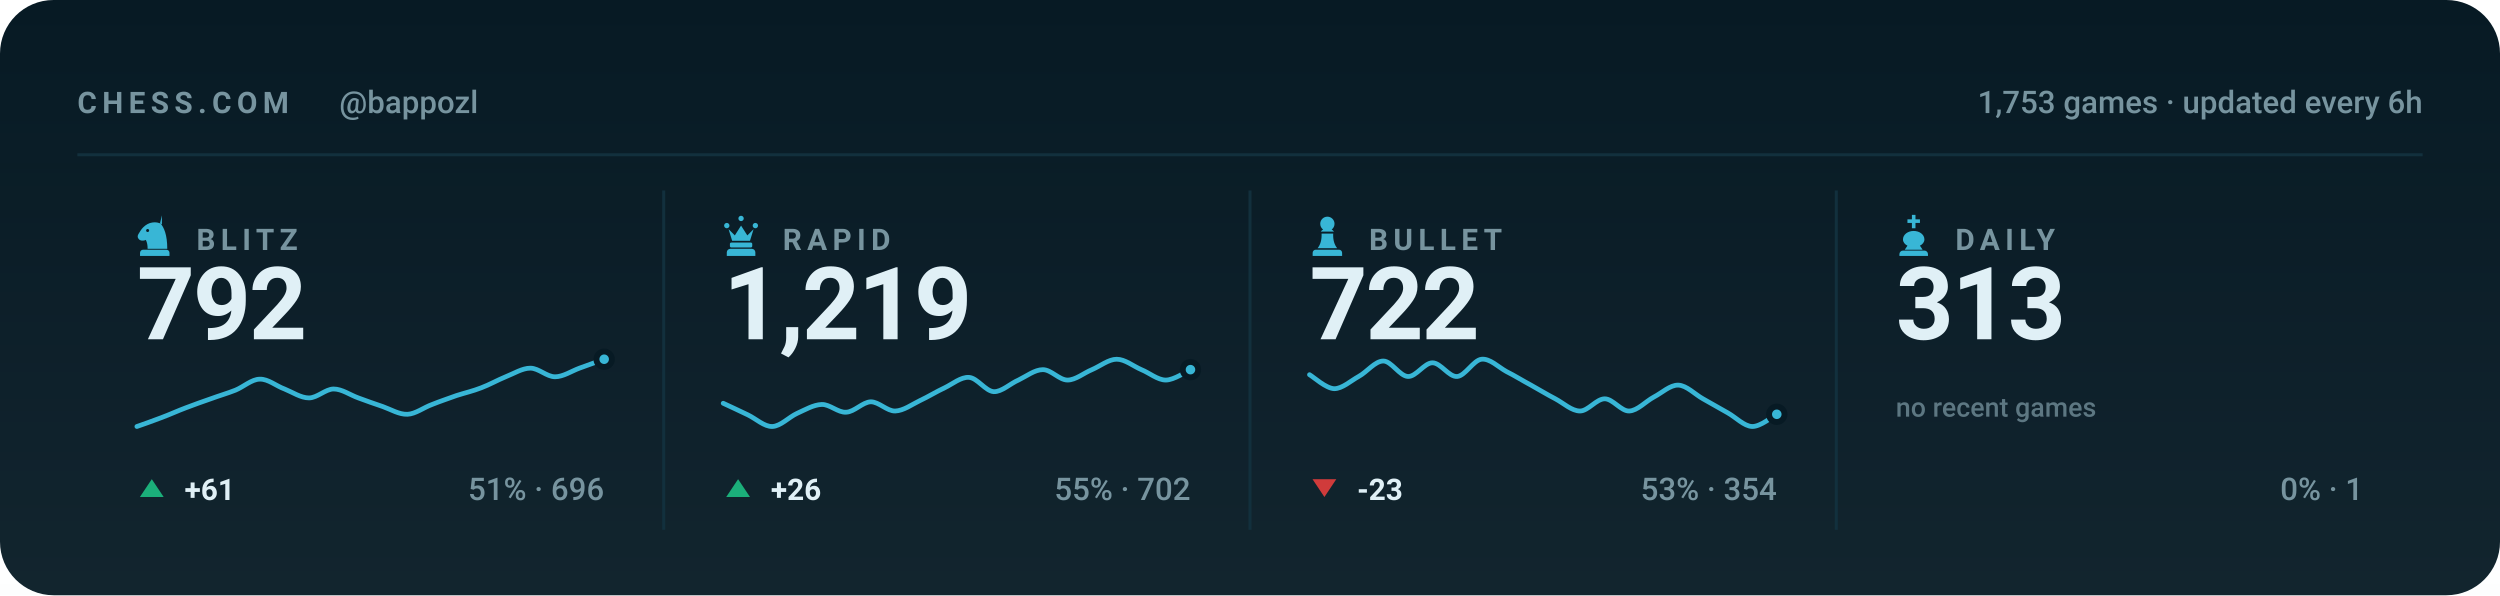
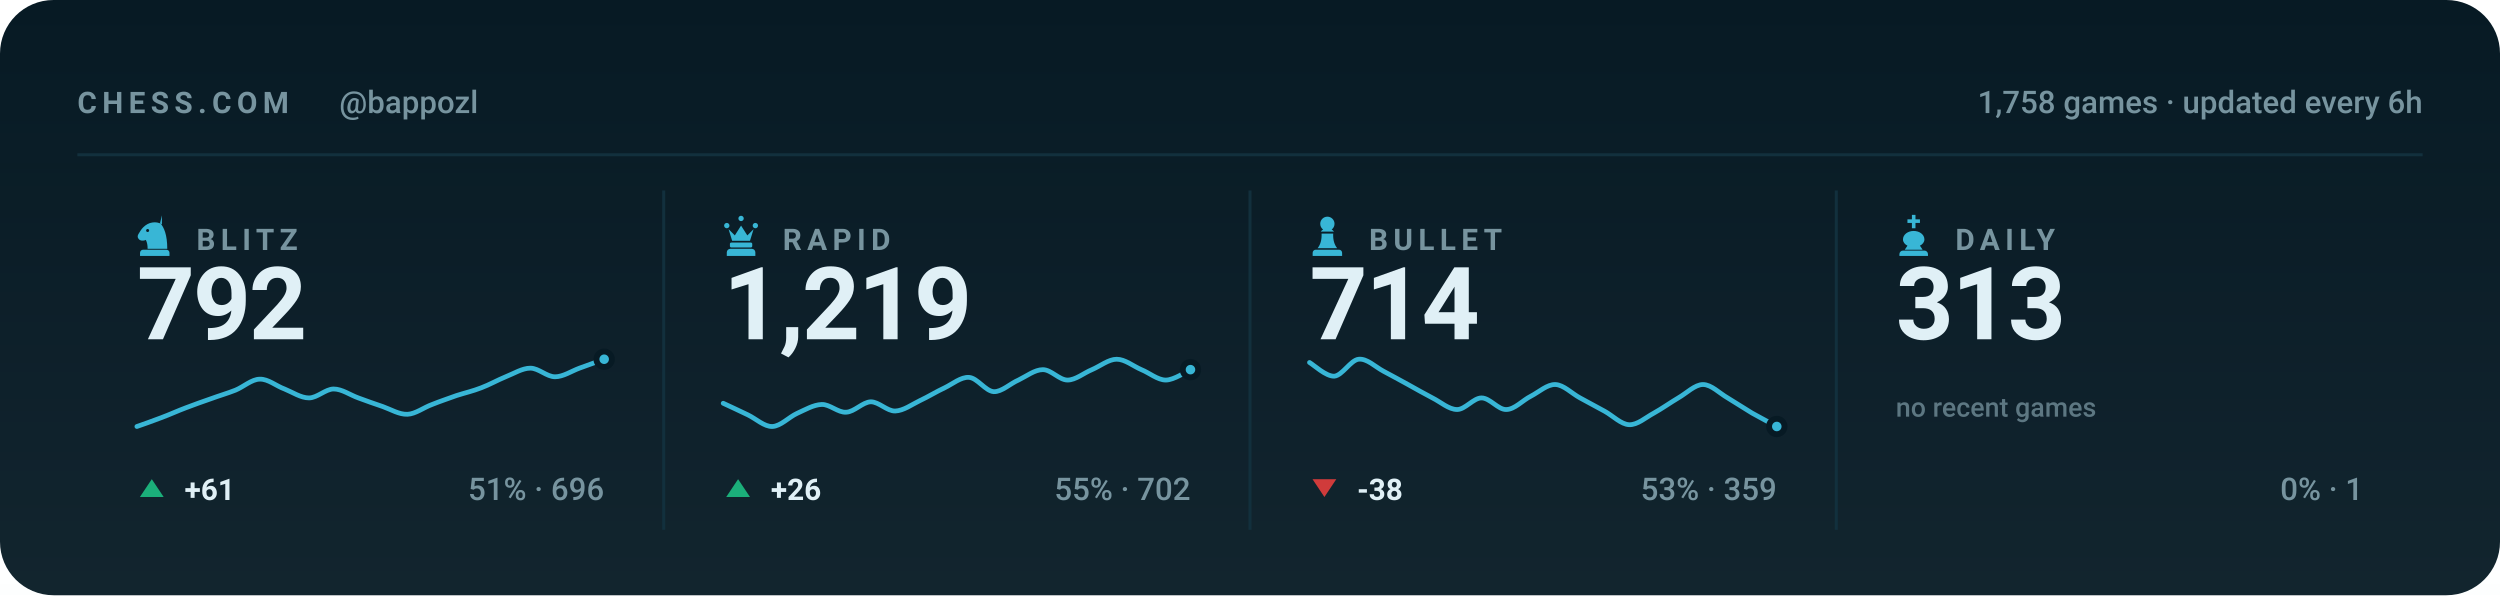
<svg xmlns="http://www.w3.org/2000/svg" viewBox="0 0 840 200" width="840" height="200" role="img" aria-label="Chess.com stats for bappozl across blitz, rapid, bullet and daily">
  <style>svg{font-family:-apple-system,BlinkMacSystemFont,'Segoe UI',Roboto,'Helvetica Neue',Arial,sans-serif}text{fill:#e0f0f6;white-space:pre}.bg{fill:#071a24}.acc{fill:#38b6d6}.win{fill:#1baf7a}.draw{fill:#8b8f96}.loss{fill:#d03b3b}.lbl{font-size:10px;font-weight:600;letter-spacing:.18em;fill:#77949f}.cap{font-size:10.5px;font-weight:500;fill:#77949f}.num{font-family:-apple-system,BlinkMacSystemFont,'Segoe UI',Roboto,'Helvetica Neue',Arial,sans-serif;font-weight:700;letter-spacing:-.02em}.tick{font-size:9px;font-weight:500;fill:#77949f;opacity:.75}.dl{font-size:10px;font-weight:600}.rule{stroke:#12303d;stroke-width:1;fill:none}.grid{stroke:#12303d;stroke-width:1;fill:none;opacity:.7}.ln{fill:none;stroke:#38b6d6;stroke-width:2;stroke-linecap:round;stroke-linejoin:round}.ring{stroke:#071a24;stroke-width:2}.hollow{fill:none;stroke-width:1.5}.sq{fill:#e0f0f6;opacity:.035}</style>
  <rect class="bg" width="840" height="200" rx="18" />
  <defs>
    <linearGradient id="gp" x1="0" y1="0" x2="0" y2="1">
      <stop offset="0" stop-color="#e0f0f6" stop-opacity="0" />
      <stop offset="1" stop-color="#e0f0f6" stop-opacity=".05" />
    </linearGradient>
  </defs>
  <rect width="840" height="200" fill="url(#gp)" />
  <text class="lbl" x="26" y="38">CHESS.COM</text>
  <text class="cap" x="114" y="38">@bappozl</text>
-   <text class="cap" x="814" y="38" text-anchor="end">1,753 games · updated every 6h</text>
+   <text class="cap" x="814" y="38" text-anchor="end">1,758 games · updated every 6h</text>
  <line class="rule" x1="26" y1="52" x2="814" y2="52" />
  <g class="acc" transform="translate(44.5,71.6) scale(0.15)">
    <path fill-rule="evenodd" d="M66 5l-4 17c9 10 16 27 16 58H34c0-8-1-14-4-20-6 3-13 2-16-2-3-3-3-8 0-12 3-5 6-10 10-14 6-6 13-10 21-11 7-1 14 0 21 4zM37.4 39a3.4 3.4 0 1 0-6.8 0 3.4 3.4 0 1 0 6.8 0zM24 82h52c3.9 0 7 3.1 7 7v7H17v-7c0-3.9 3.1-7 7-7z" />
  </g>
  <text class="lbl" x="66" y="84">BLITZ</text>
  <text class="num" x="46" y="114" style="font-size:34px">792</text>
  <path class="ln" style="stroke-width:1.6" d="M46.0 143.3C47.4 142.8 51.5 141.4 54.3 140.3C57.0 139.3 59.8 138.0 62.5 137.0C65.3 135.9 68.0 135.0 70.8 134.0C73.5 133.0 76.3 132.2 79.1 131.1C81.8 130.0 84.6 127.4 87.3 127.4C90.1 127.3 92.8 129.7 95.6 130.7C98.3 131.8 101.1 133.7 103.8 133.7C106.6 133.7 109.4 130.7 112.1 130.7C114.9 130.7 117.6 132.7 120.4 133.7C123.1 134.7 125.9 135.7 128.6 136.6C131.4 137.6 134.1 139.3 136.9 139.2C139.6 139.1 142.4 136.9 145.2 135.9C147.9 134.8 150.7 133.9 153.4 132.9C156.2 132.0 158.9 131.4 161.7 130.3C164.4 129.3 167.2 127.7 169.9 126.6C172.7 125.5 175.5 123.7 178.2 123.7C181.0 123.7 183.7 126.6 186.5 126.6C189.2 126.6 192.0 124.7 194.7 123.7C197.5 122.7 201.6 121.2 203.0 120.7" />
  <circle class="acc ring" cx="203.0" cy="120.7" r="2.6" />
  <path fill="#1baf7a" d="M51 161L55 167H47Z" />
  <text class="dl" x="62" y="168" fill="#1baf7a">+61</text>
  <text class="cap" x="203" y="168" text-anchor="end">51% · 696</text>
  <line class="rule" x1="223.0" y1="64" x2="223.0" y2="178" />
  <g class="acc" transform="translate(241.5,71.6) scale(0.15)">
    <path d="M18 22a6 6 0 1 1 0 12 6 6 0 0 1 0-12zm64 0a6 6 0 1 1 0 12 6 6 0 0 1 0-12zM50 6a6 6 0 1 1 0 12 6 6 0 0 1 0-12zM22 36l8 26h40l8-26-14 14-14-22-14 22zM28 66h44c1.6 0 3 1.3 3 3v5c0 1.6-1.4 3-3 3H28c-1.6 0-3-1.4-3-3v-5c0-1.7 1.4-3 3-3zM26 80h48c4.4 0 8 3.6 8 8v8H18v-8c0-4.4 3.6-8 8-8z" />
  </g>
  <text class="lbl" x="263" y="84">RAPID</text>
  <text class="num" x="243" y="114" style="font-size:34px">1,219</text>
  <path class="ln" style="stroke-width:1.6" d="M243.0 135.5C244.4 136.1 248.5 138.1 251.3 139.4C254.0 140.7 256.8 143.4 259.5 143.3C262.3 143.2 265.0 140.2 267.8 138.9C270.5 137.7 273.3 136.0 276.1 135.9C278.8 135.8 281.6 138.7 284.3 138.5C287.1 138.4 289.8 135.1 292.6 135.0C295.3 135.0 298.1 138.2 300.8 138.1C303.6 138.0 306.4 135.9 309.1 134.6C311.9 133.3 314.6 131.6 317.4 130.3C320.1 129.0 322.9 126.6 325.6 126.8C328.4 127.0 331.1 131.4 333.9 131.6C336.6 131.7 339.4 128.9 342.2 127.7C344.9 126.4 347.7 124.2 350.4 124.2C353.2 124.2 355.9 127.7 358.7 127.7C361.4 127.7 364.2 125.3 366.9 124.2C369.7 123.0 372.5 120.7 375.2 120.7C378.0 120.7 380.7 123.0 383.5 124.2C386.2 125.3 389.0 127.7 391.7 127.7C394.5 127.7 398.6 124.8 400.0 124.2" />
  <circle class="acc ring" cx="400.0" cy="124.2" r="2.6" />
  <path fill="#1baf7a" d="M248 161L252 167H244Z" />
  <text class="dl" x="259" y="168" fill="#1baf7a">+26</text>
  <text class="cap" x="400" y="168" text-anchor="end">55% · 702</text>
  <line class="rule" x1="420.0" y1="64" x2="420.0" y2="178" />
  <g class="acc" transform="translate(438.5,71.6) scale(0.15)">
    <path d="M50 8c-8.8 0-16 7.2-16 16 0 5.2 2.5 9.9 6.4 12.8-2.1 1.2-3.9 2.8-5.3 4.7h29.8c-1.4-1.9-3.2-3.5-5.3-4.7C63.5 33.9 66 29.2 66 24c0-8.8-7.2-16-16-16zM37 46c.6 13.6-2.4 24.5-9 32.7h44c-6.6-8.2-9.6-19.1-9-32.7H37zM24 82h52c3.9 0 7 3.1 7 7v7H17v-7c0-3.9 3.1-7 7-7z" />
  </g>
  <text class="lbl" x="460" y="84">BULLET</text>
-   <text class="num" x="440" y="114" style="font-size:34px">722</text>
-   <path class="ln" style="stroke-width:1.6" d="M440.0 125.9C441.4 126.7 445.5 130.5 448.3 130.6C451.0 130.6 453.8 128.0 456.5 126.5C459.3 125.0 462.0 121.3 464.8 121.3C467.5 121.3 470.3 126.4 473.1 126.5C475.8 126.6 478.6 121.9 481.3 121.9C484.1 121.9 486.8 126.7 489.6 126.5C492.3 126.3 495.1 121.0 497.8 120.7C500.6 120.4 503.4 123.3 506.1 124.8C508.9 126.2 511.6 127.9 514.4 129.4C517.1 130.9 519.9 132.6 522.6 134.0C525.4 135.5 528.1 138.1 530.9 138.1C533.6 138.1 536.4 134.0 539.2 134.0C541.9 134.0 544.7 138.2 547.4 138.1C550.2 138.0 552.9 134.9 555.7 133.4C558.4 132.0 561.2 129.3 563.9 129.4C566.7 129.5 569.5 132.5 572.2 134.0C575.0 135.6 577.7 137.1 580.5 138.7C583.2 140.2 586.0 143.2 588.7 143.3C591.5 143.4 595.6 139.9 597.0 139.2" />
-   <circle class="acc ring" cx="597.0" cy="139.2" r="2.6" />
+   <text class="num" x="440" y="114" style="font-size:34px">714</text>
+   <path class="ln" style="stroke-width:1.6" d="M440.0 121.8C441.4 122.6 445.5 126.5 448.3 126.4C451.0 126.2 453.8 121.0 456.5 120.7C459.3 120.4 462.0 123.2 464.8 124.7C467.5 126.1 470.3 127.7 473.1 129.2C475.8 130.7 478.6 132.3 481.3 133.7C484.1 135.1 486.8 137.6 489.6 137.6C492.3 137.6 495.1 133.7 497.8 133.7C500.6 133.7 503.4 137.7 506.1 137.6C508.9 137.6 511.6 134.5 514.4 133.1C517.1 131.7 519.9 129.1 522.6 129.2C525.4 129.3 528.1 132.2 530.9 133.7C533.6 135.2 536.4 136.7 539.2 138.2C541.9 139.7 544.7 142.6 547.4 142.7C550.2 142.8 552.9 140.3 555.7 138.8C558.4 137.3 561.2 135.3 563.9 133.7C566.7 132.1 569.5 129.2 572.2 129.2C575.0 129.2 577.7 132.1 580.5 133.7C583.2 135.3 586.0 137.2 588.7 138.8C591.5 140.4 595.6 142.5 597.0 143.3" />
+   <circle class="acc ring" cx="597.0" cy="143.3" r="2.6" />
  <path fill="#d03b3b" d="M445 167L449 161H441Z" />
-   <text class="dl" x="456" y="168" fill="#d03b3b">-23</text>
-   <text class="cap" x="597" y="168" text-anchor="end">53% · 354</text>
+   <text class="dl" x="456" y="168" fill="#d03b3b">-38</text>
+   <text class="cap" x="597" y="168" text-anchor="end">53% · 359</text>
  <line class="rule" x1="617.0" y1="64" x2="617.0" y2="178" />
  <g class="acc" transform="translate(635.5,71.6) scale(0.15)">
    <path d="M46 4h8v10h10v8H54v12h-8V22H36v-8h10V4zM50 40c-13 0-24 8-24 19 0 6 4 11 10 14l-6 9h40l-6-9c6-3 10-8 10-14 0-11-11-19-24-19zM26 84h48c4.4 0 8 3.6 8 8v4H18v-4c0-4.4 3.6-8 8-8z" />
  </g>
  <text class="lbl" x="657" y="84">DAILY</text>
  <text class="num" x="637" y="114" style="font-size:34px">313</text>
  <text class="tick" x="637" y="140">no recent games</text>
  <text class="cap" x="794" y="168" text-anchor="end">0% · 1</text>
</svg>
